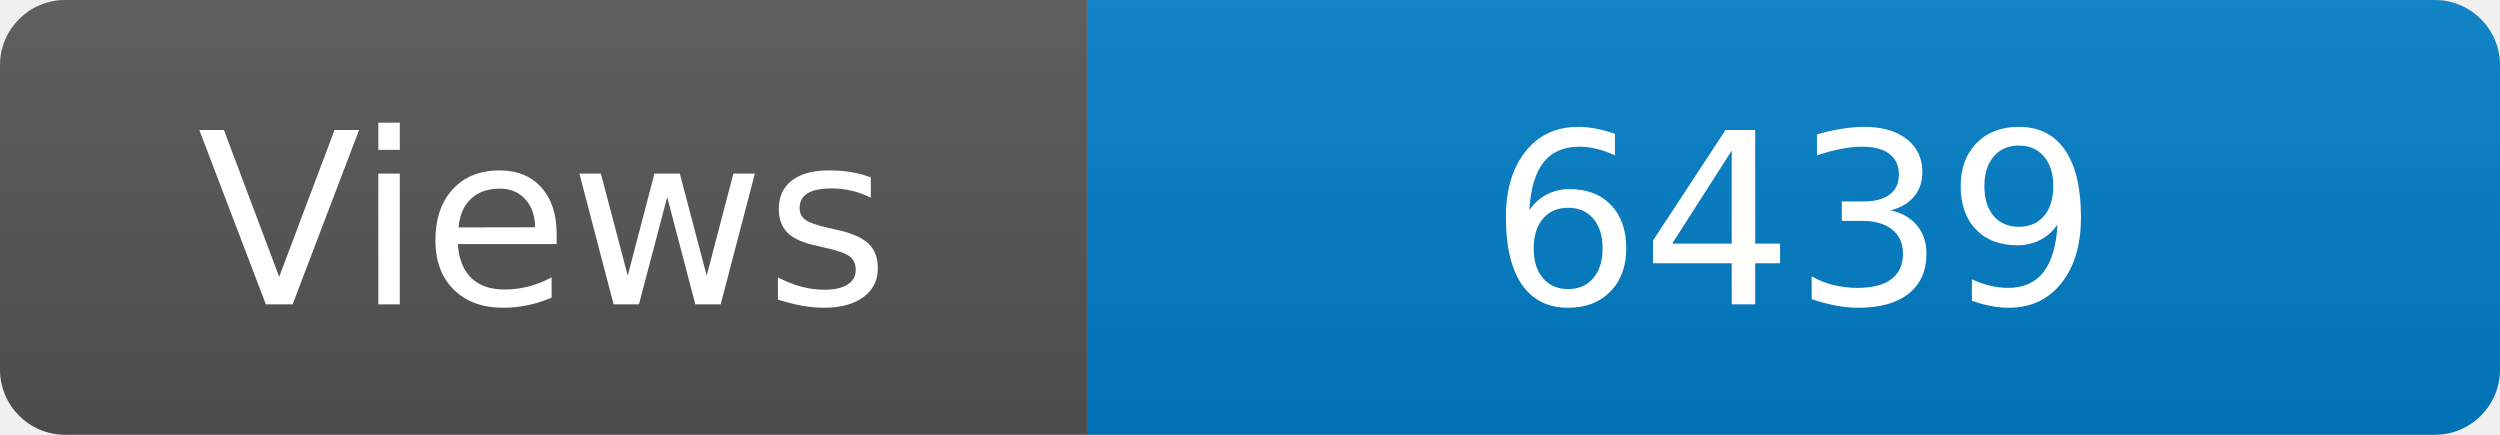
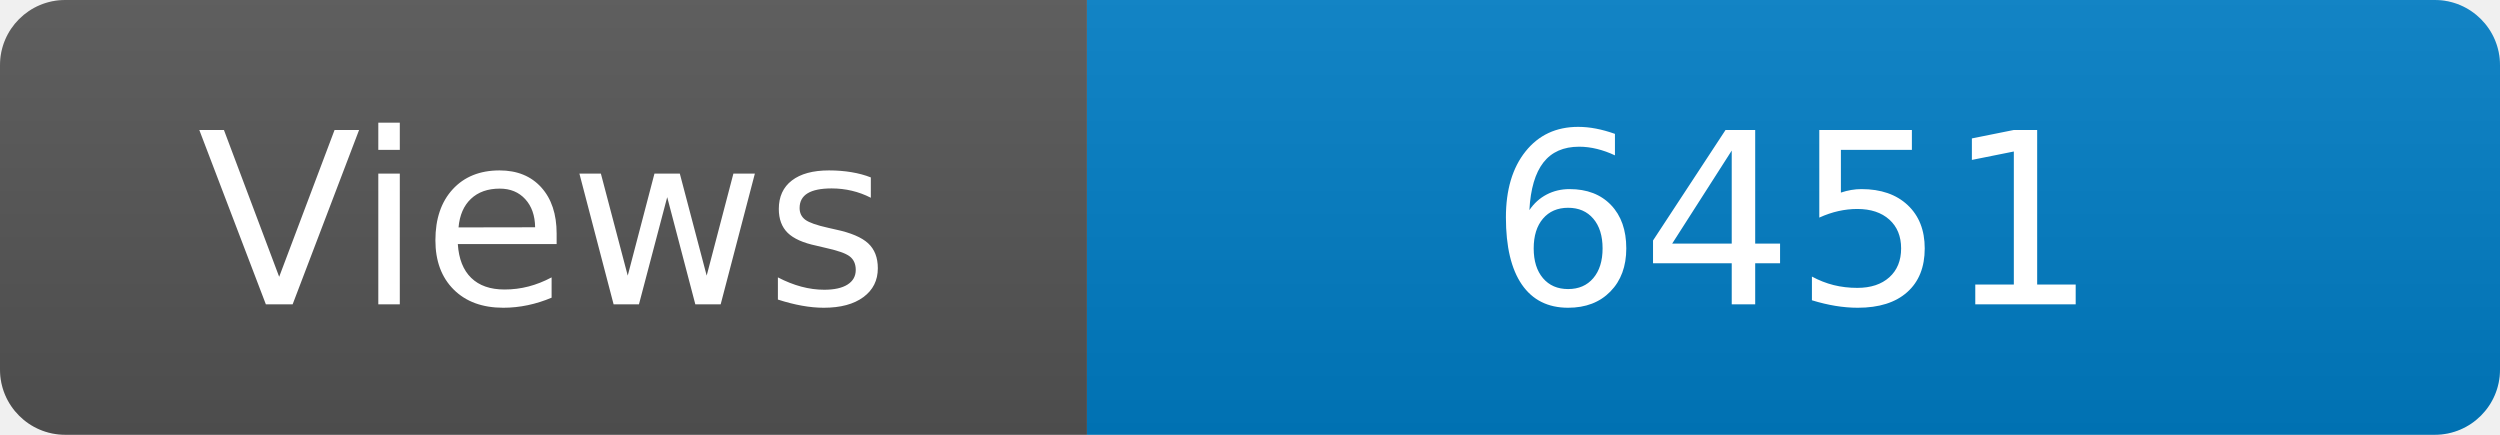
<svg xmlns="http://www.w3.org/2000/svg" width="115" height="20" role="img" aria-label="Maintained?: yes">
  <linearGradient id="s" x2="0" y2="100%">
    <stop offset="0" stop-color="#bbb" stop-opacity=".1" />
    <stop offset="1" stop-opacity=".1" />
  </linearGradient>
  <clipPath id="r">
    <rect width="115" height="20" rx="3" fill="#fff" />
  </clipPath>
  <g clip-path="url(#r)">
    <rect width="50" height="20" fill="#555" />
    <rect x="50" width="160" height="20" fill="#007ec6" />
    <rect width="115" height="20" fill="url(#s)" />
  </g>
  <g fill="#fff" text-anchor="middle" font-family="Verdana,Geneva,DejaVu Sans,sans-serif" font-size="110">
    <text x="250" y="140" transform="scale(.1)" fill="#fff">Views</text>
-     <text x="825" y="140" transform="scale(.1)" fill="#fff">6439</text>
+     <text x="825" y="140" transform="scale(.1)" fill="#fff">6451</text>
  </g>
</svg>
